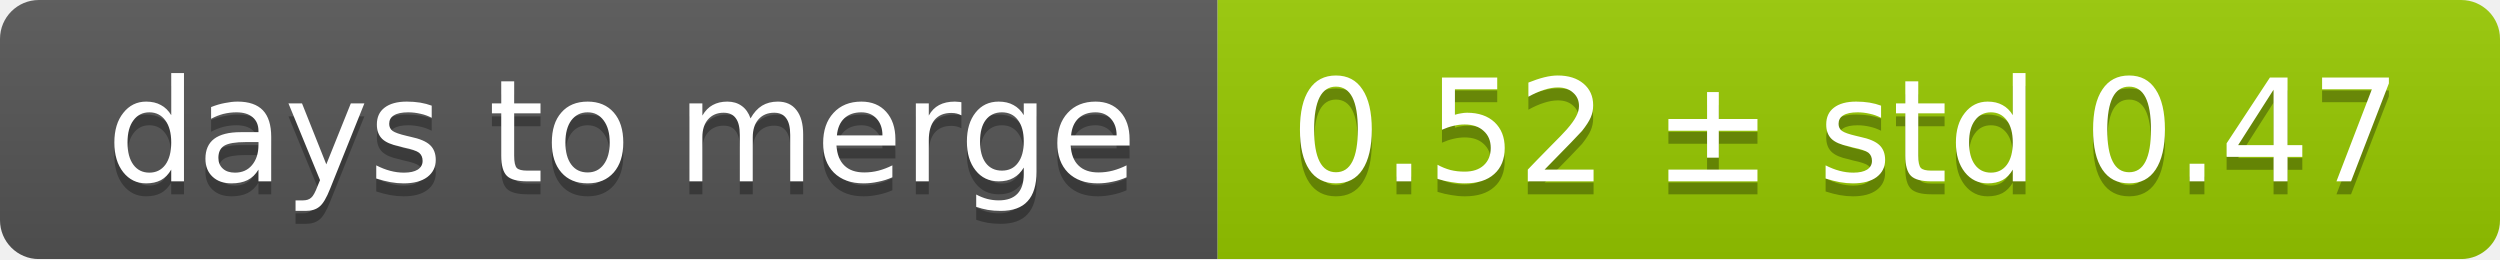
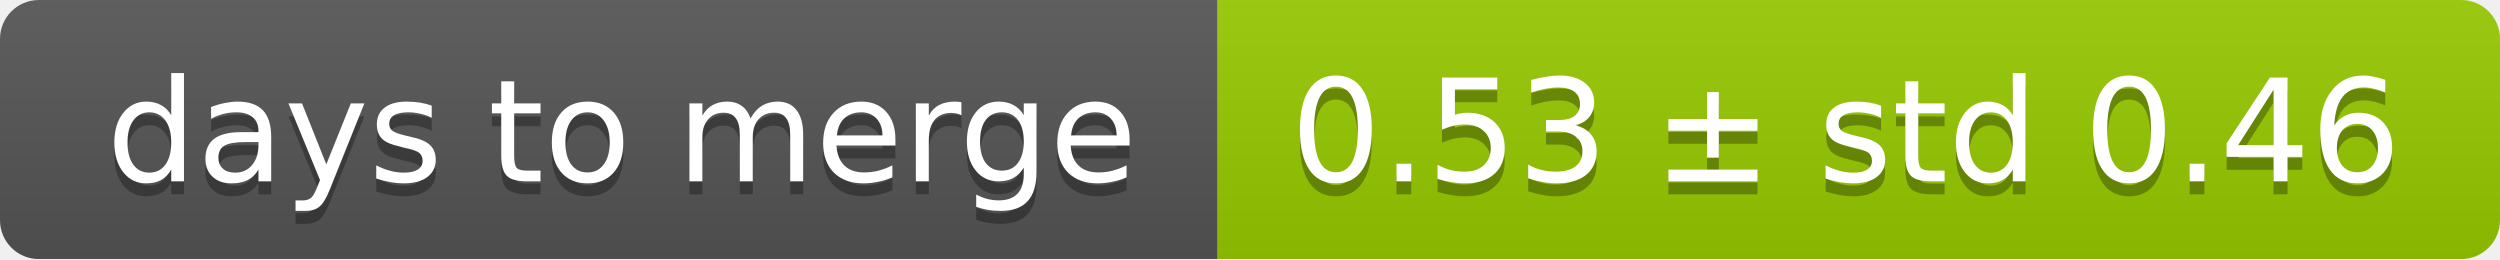
<svg xmlns="http://www.w3.org/2000/svg" width="193" height="20">
  <linearGradient id="smooth" x2="0" y2="100%">
    <stop offset="0" stop-color="#bbb" stop-opacity=".1" />
    <stop offset="1" stop-opacity=".1" />
  </linearGradient>
  <mask id="round">
    <rect width="193" height="20" rx="3" fill="#fff" />
  </mask>
  <g mask="url(#round)">
    <rect width="94" height="20" fill="#555" />
    <rect x="94" width="99" height="20" fill="#97ca00" />
    <rect width="193" height="20" fill="url(#smooth)" />
  </g>
  <g fill="#fff" text-anchor="middle" font-family="DejaVu Sans,Verdana,Geneva,sans-serif" font-size="11">
    <text x="48" y="15" fill="#010101" fill-opacity=".3">days to merge</text>
    <text x="48" y="14">days to merge</text>
-     <text x="142.5" y="15" fill="#010101" fill-opacity=".3">0.52 ± std 0.47</text>
-     <text x="142.5" y="14">0.52 ± std 0.47</text>
+     <text x="142.5" y="15" fill="#010101" fill-opacity=".3">0.53 ± std 0.46</text>
+     <text x="142.5" y="14">0.53 ± std 0.46</text>
  </g>
</svg>
